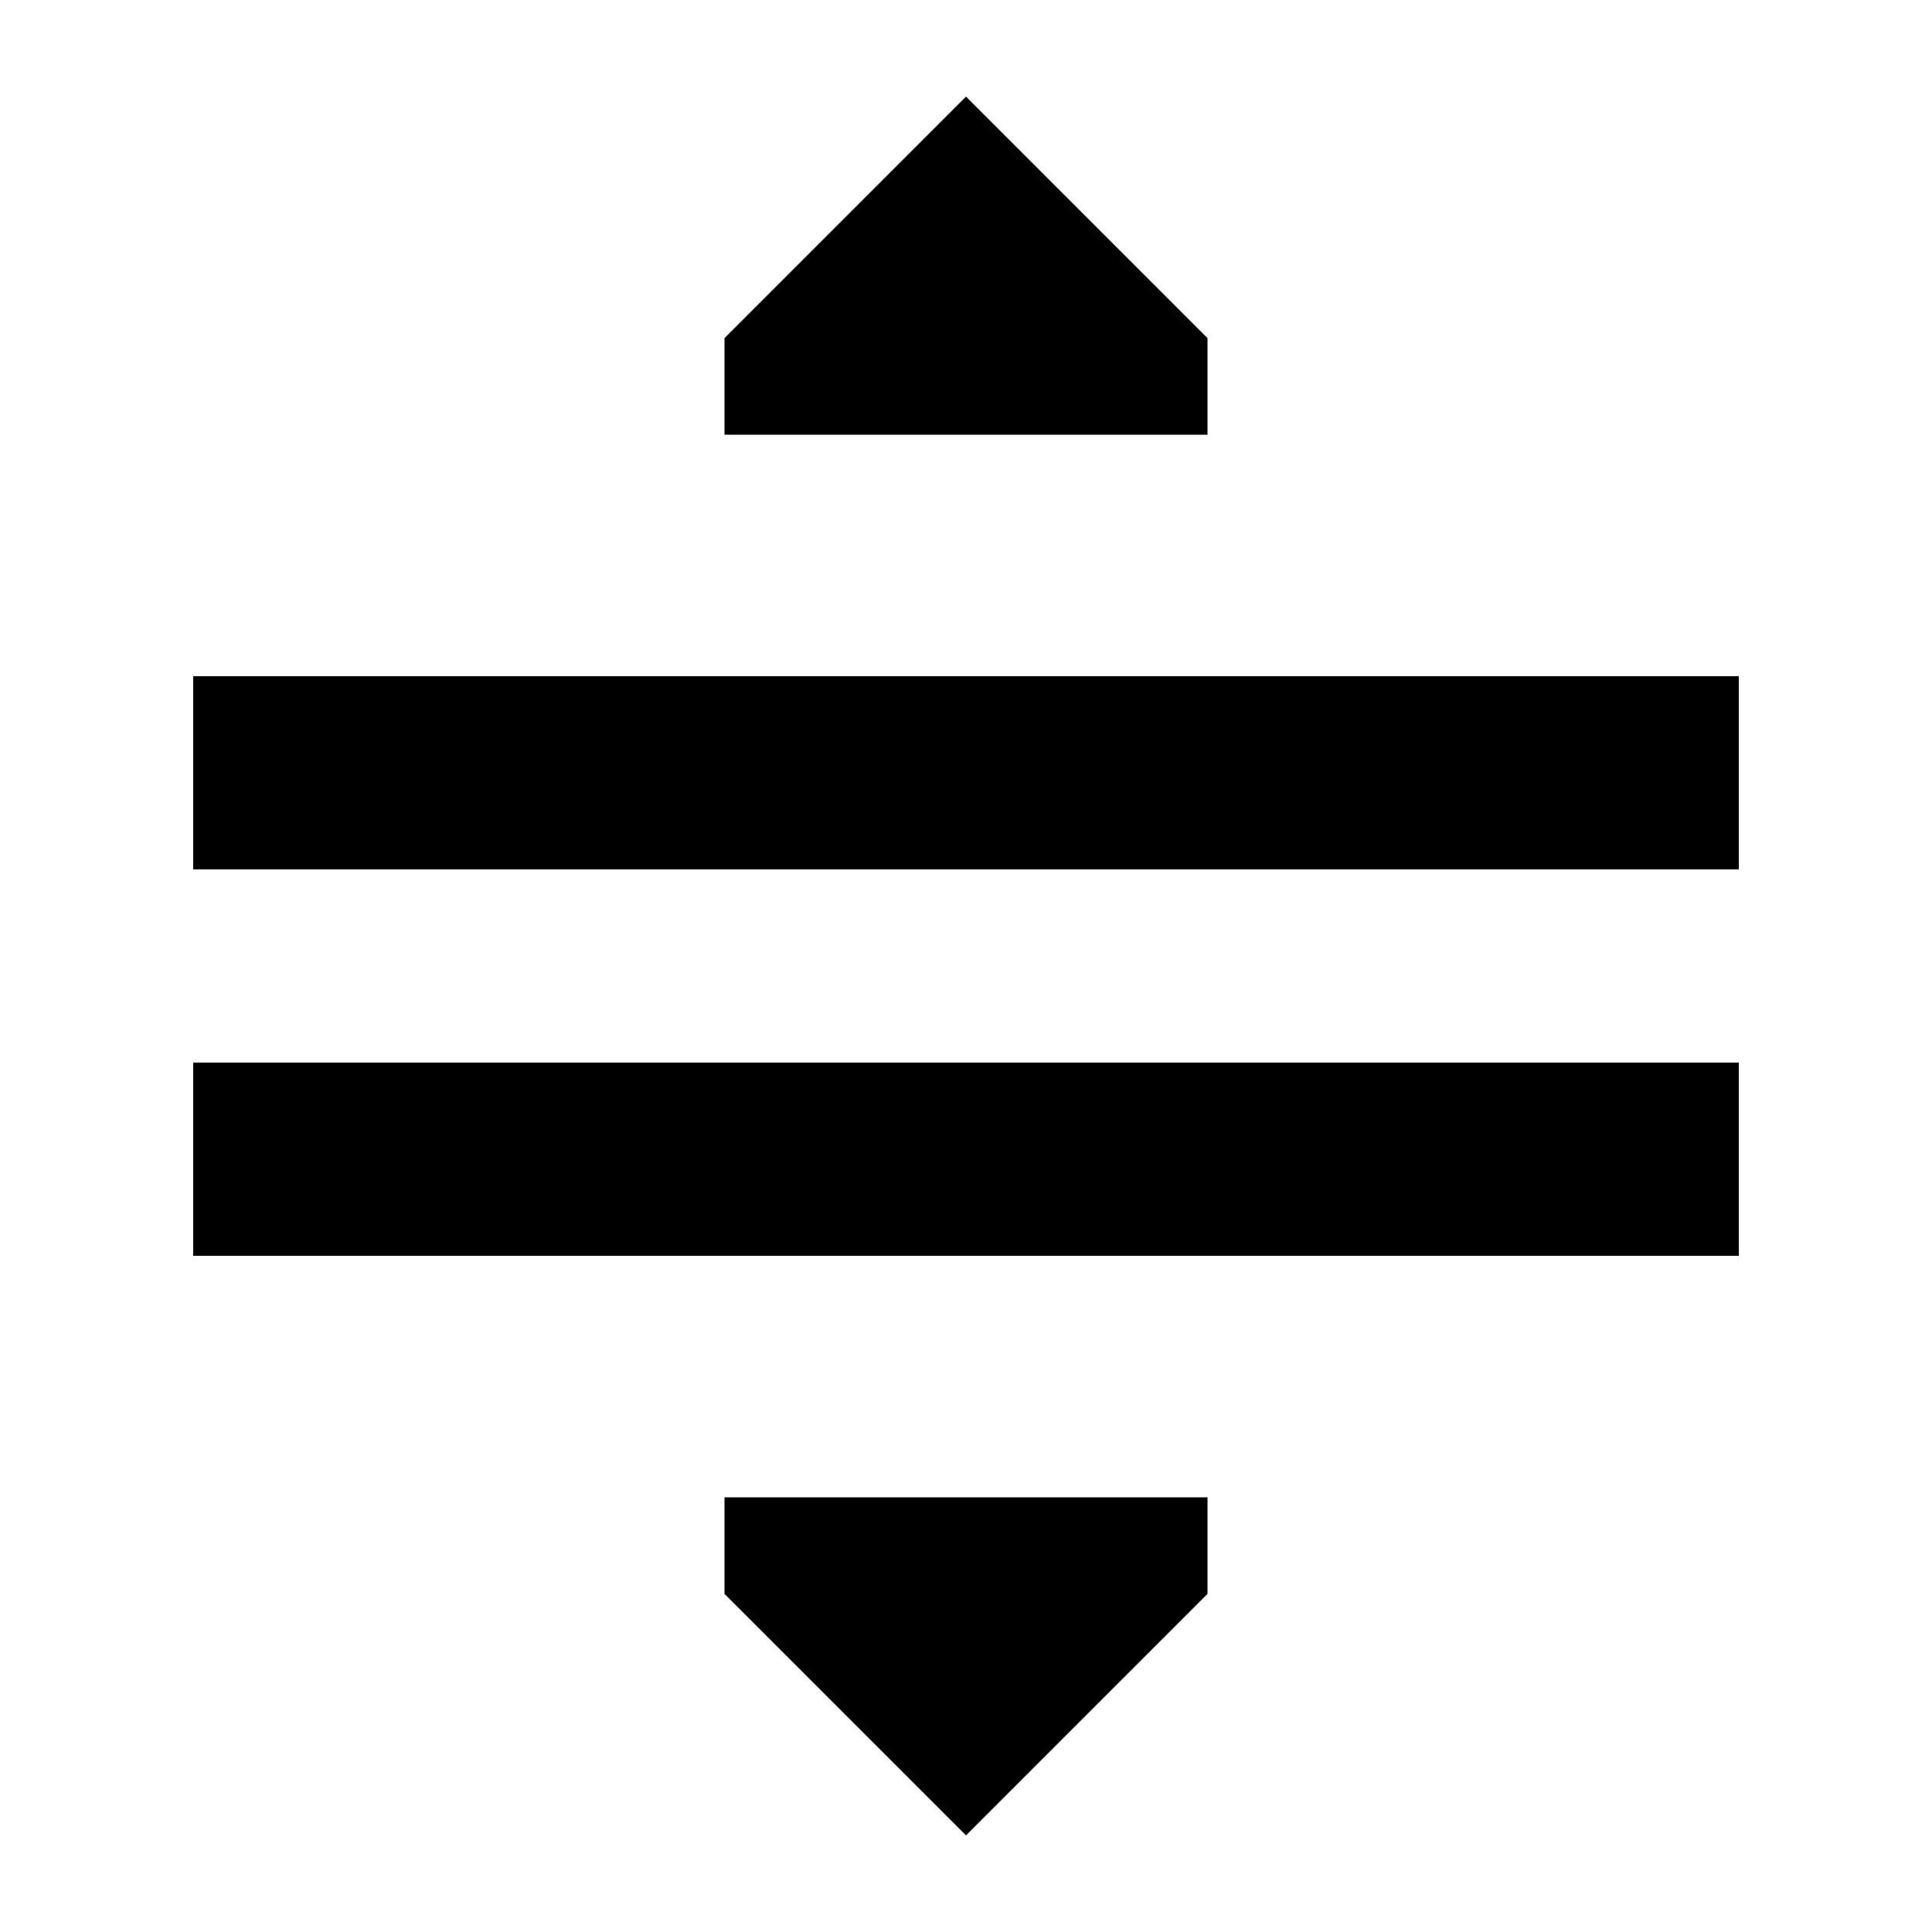
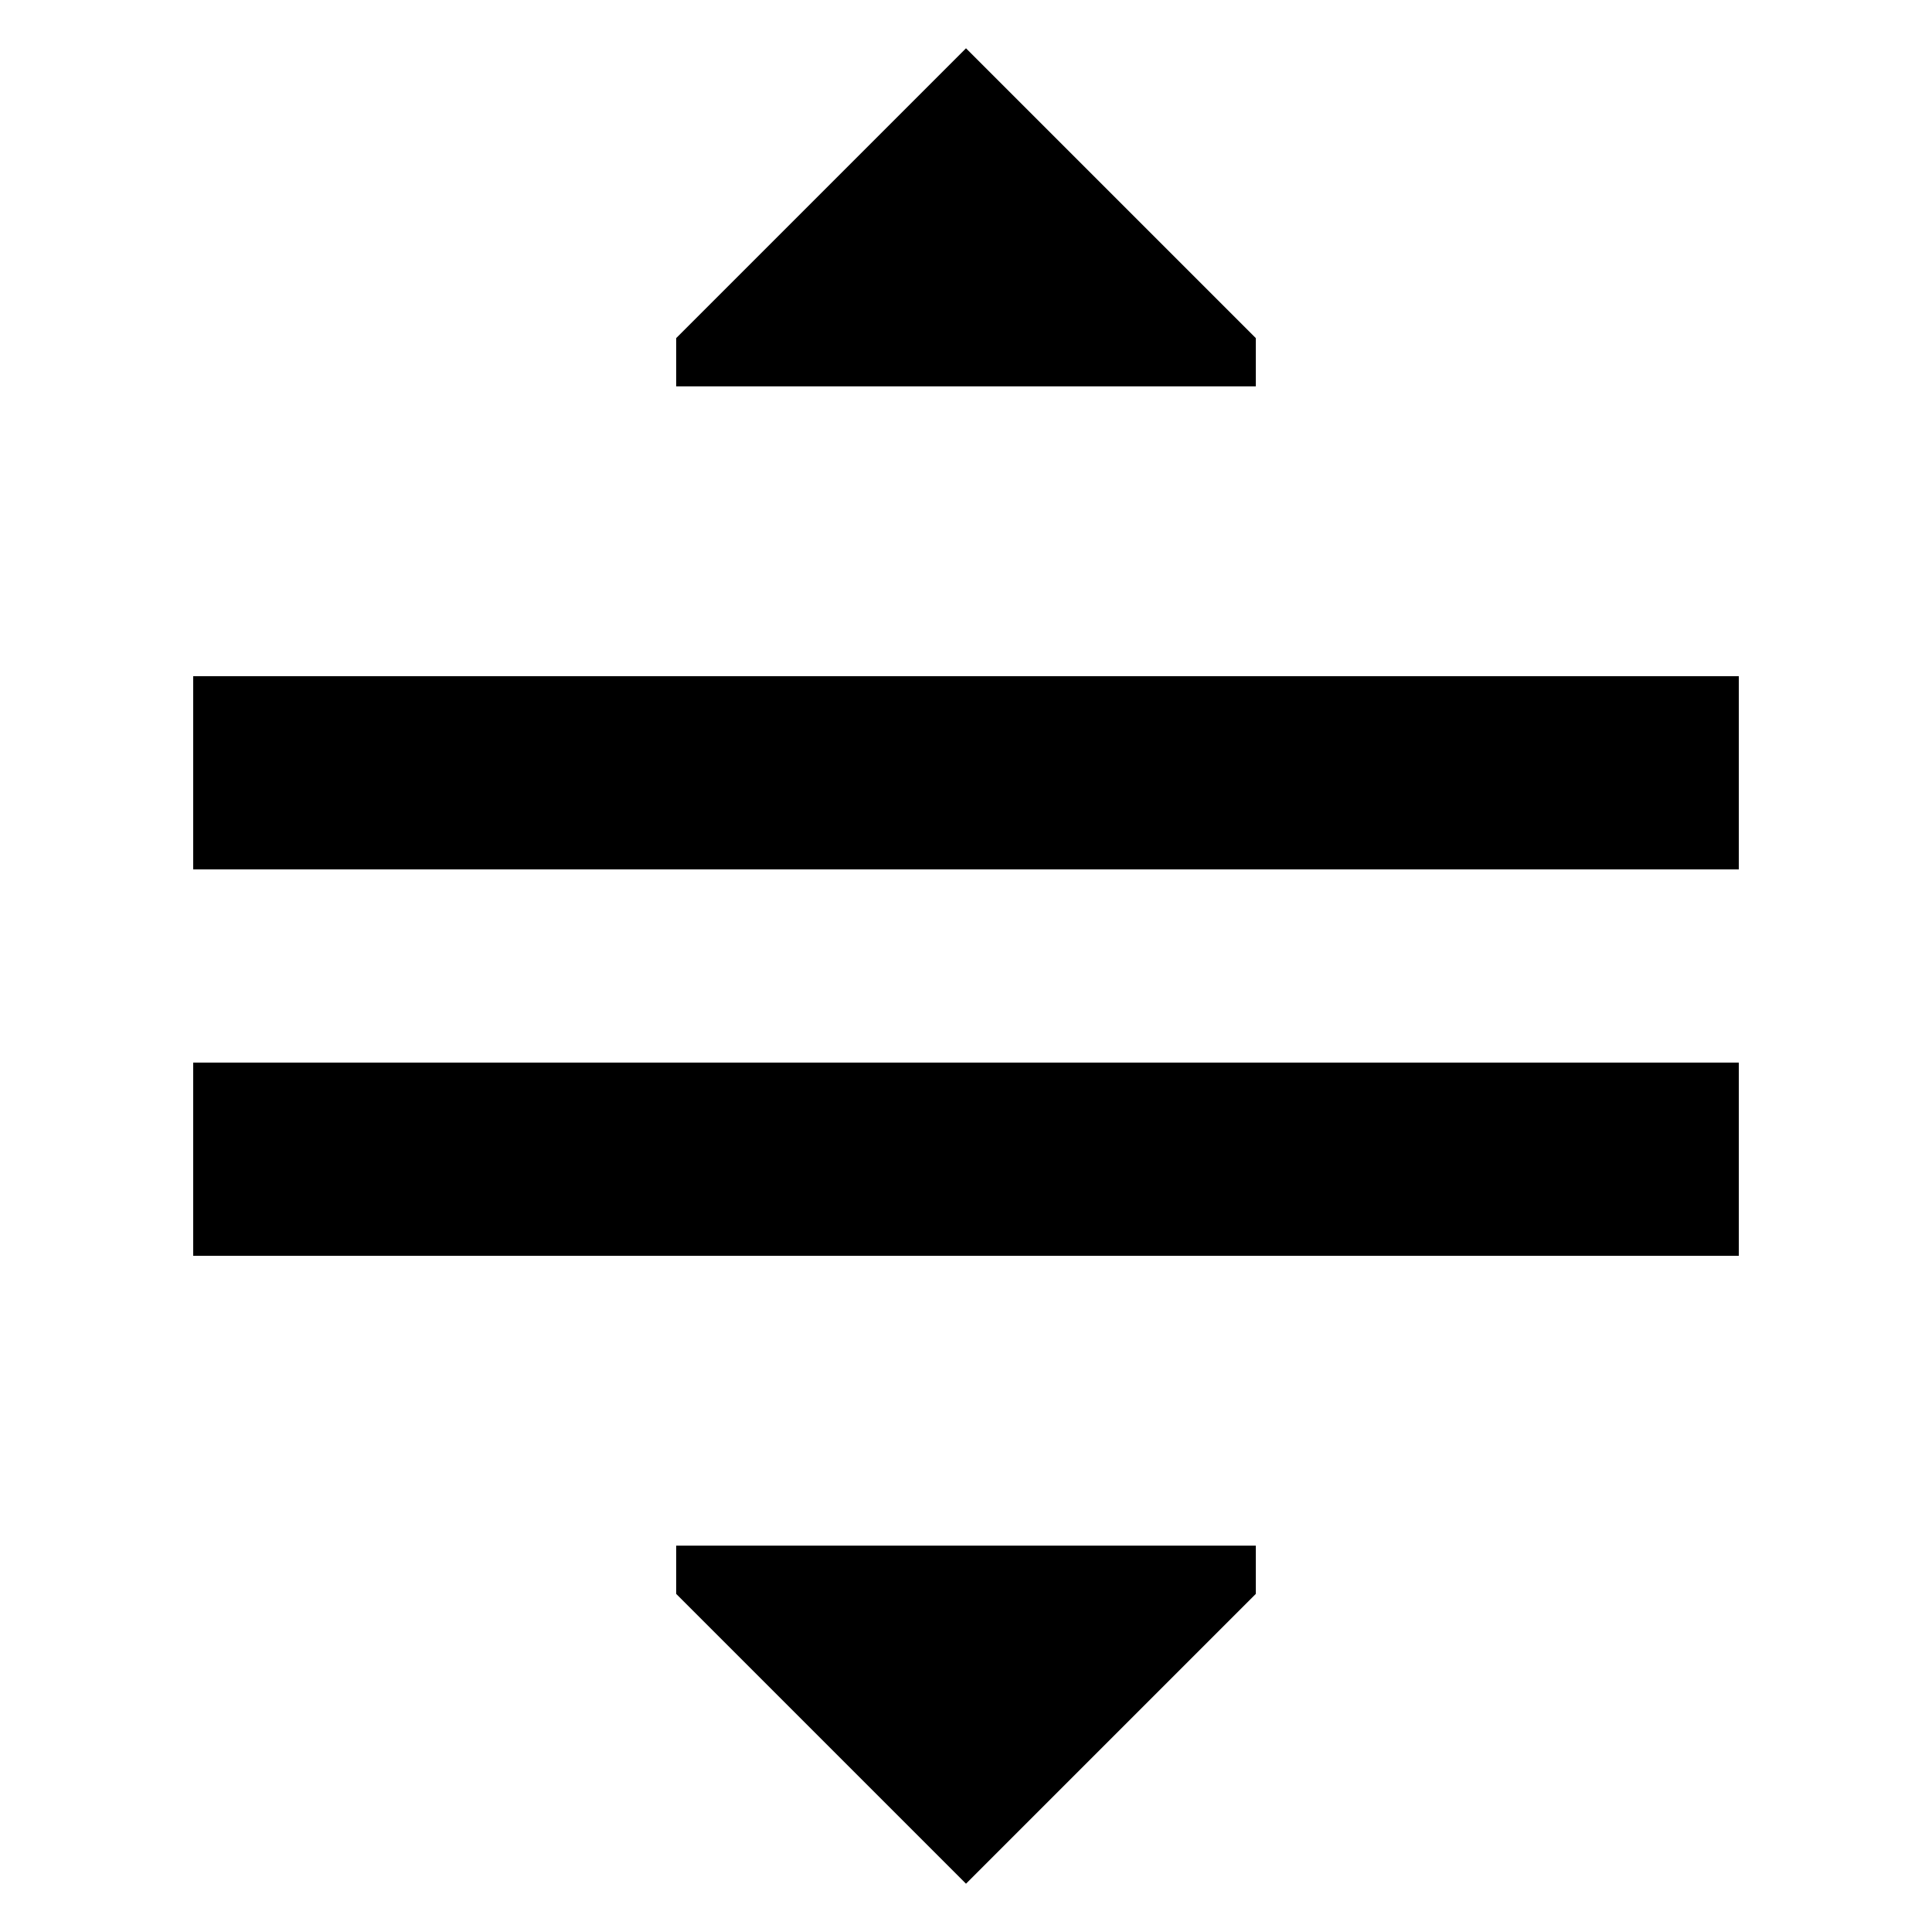
<svg xmlns="http://www.w3.org/2000/svg" width="20" height="20" viewBox="0 0 20 20">
-   <path d="M12.5 16.5 10 19l-2.5-2.5v-1h5zM18 13H2v-2h16zm0-4H2V7h16zm-5.5-5.5v1h-5v-1L10 1z" />
+   <path d="m13 16.5-3 3-3-3V16h6zm5-3.5H2v-2h16zm0-4H2V7h16zm-5-5.5V4H7v-.5l3-3z" />
</svg>
